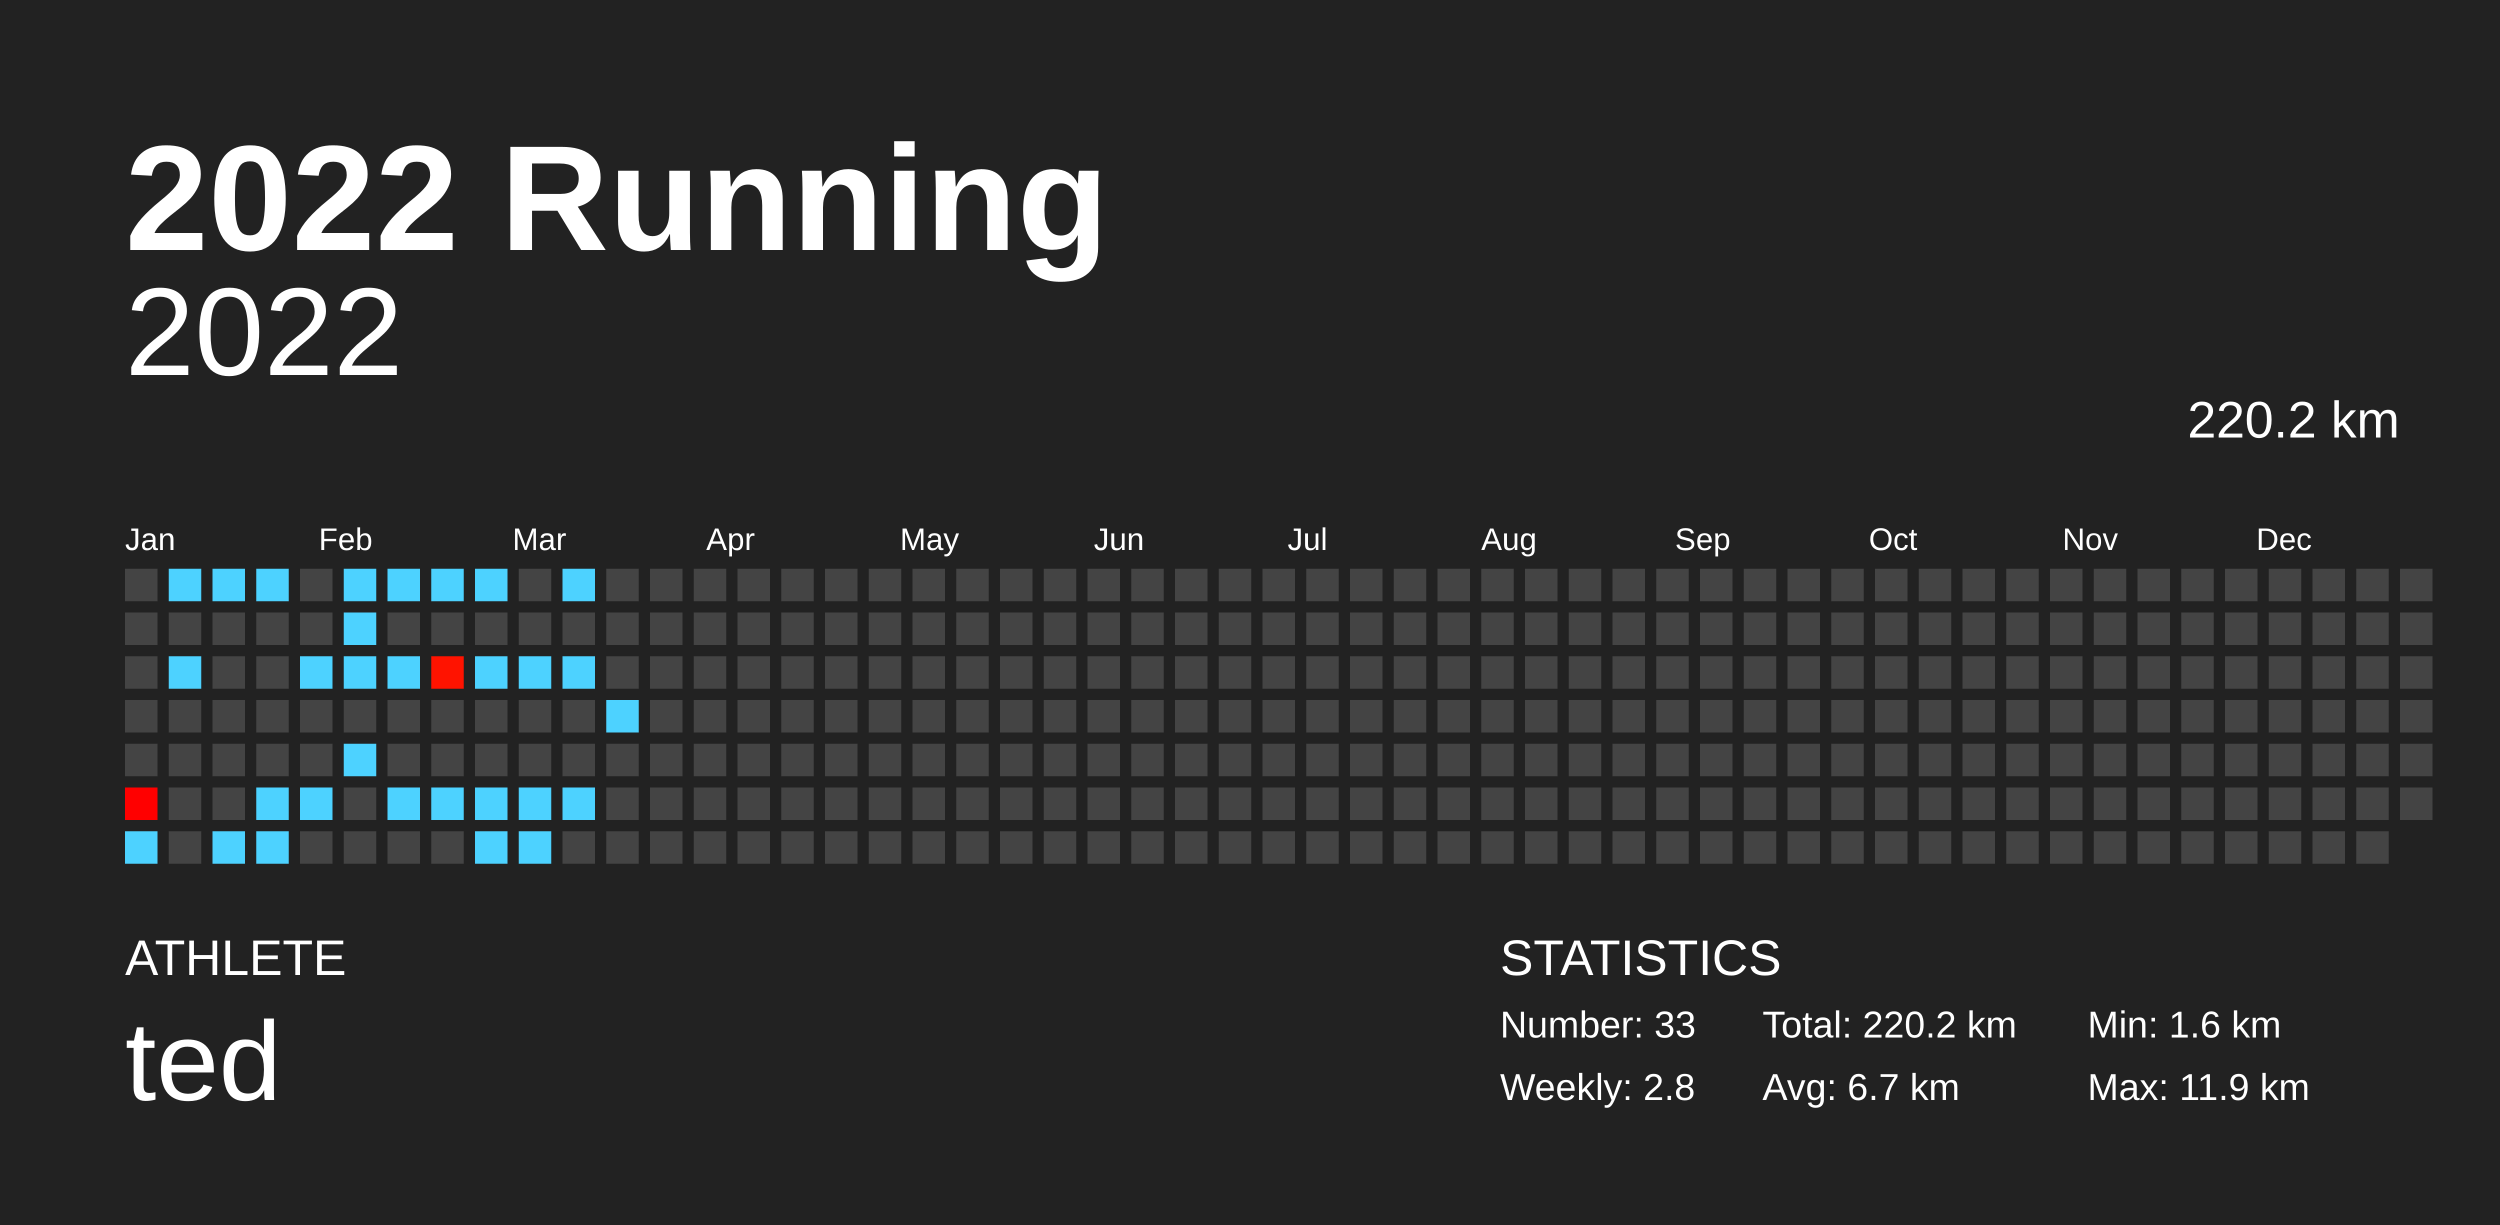
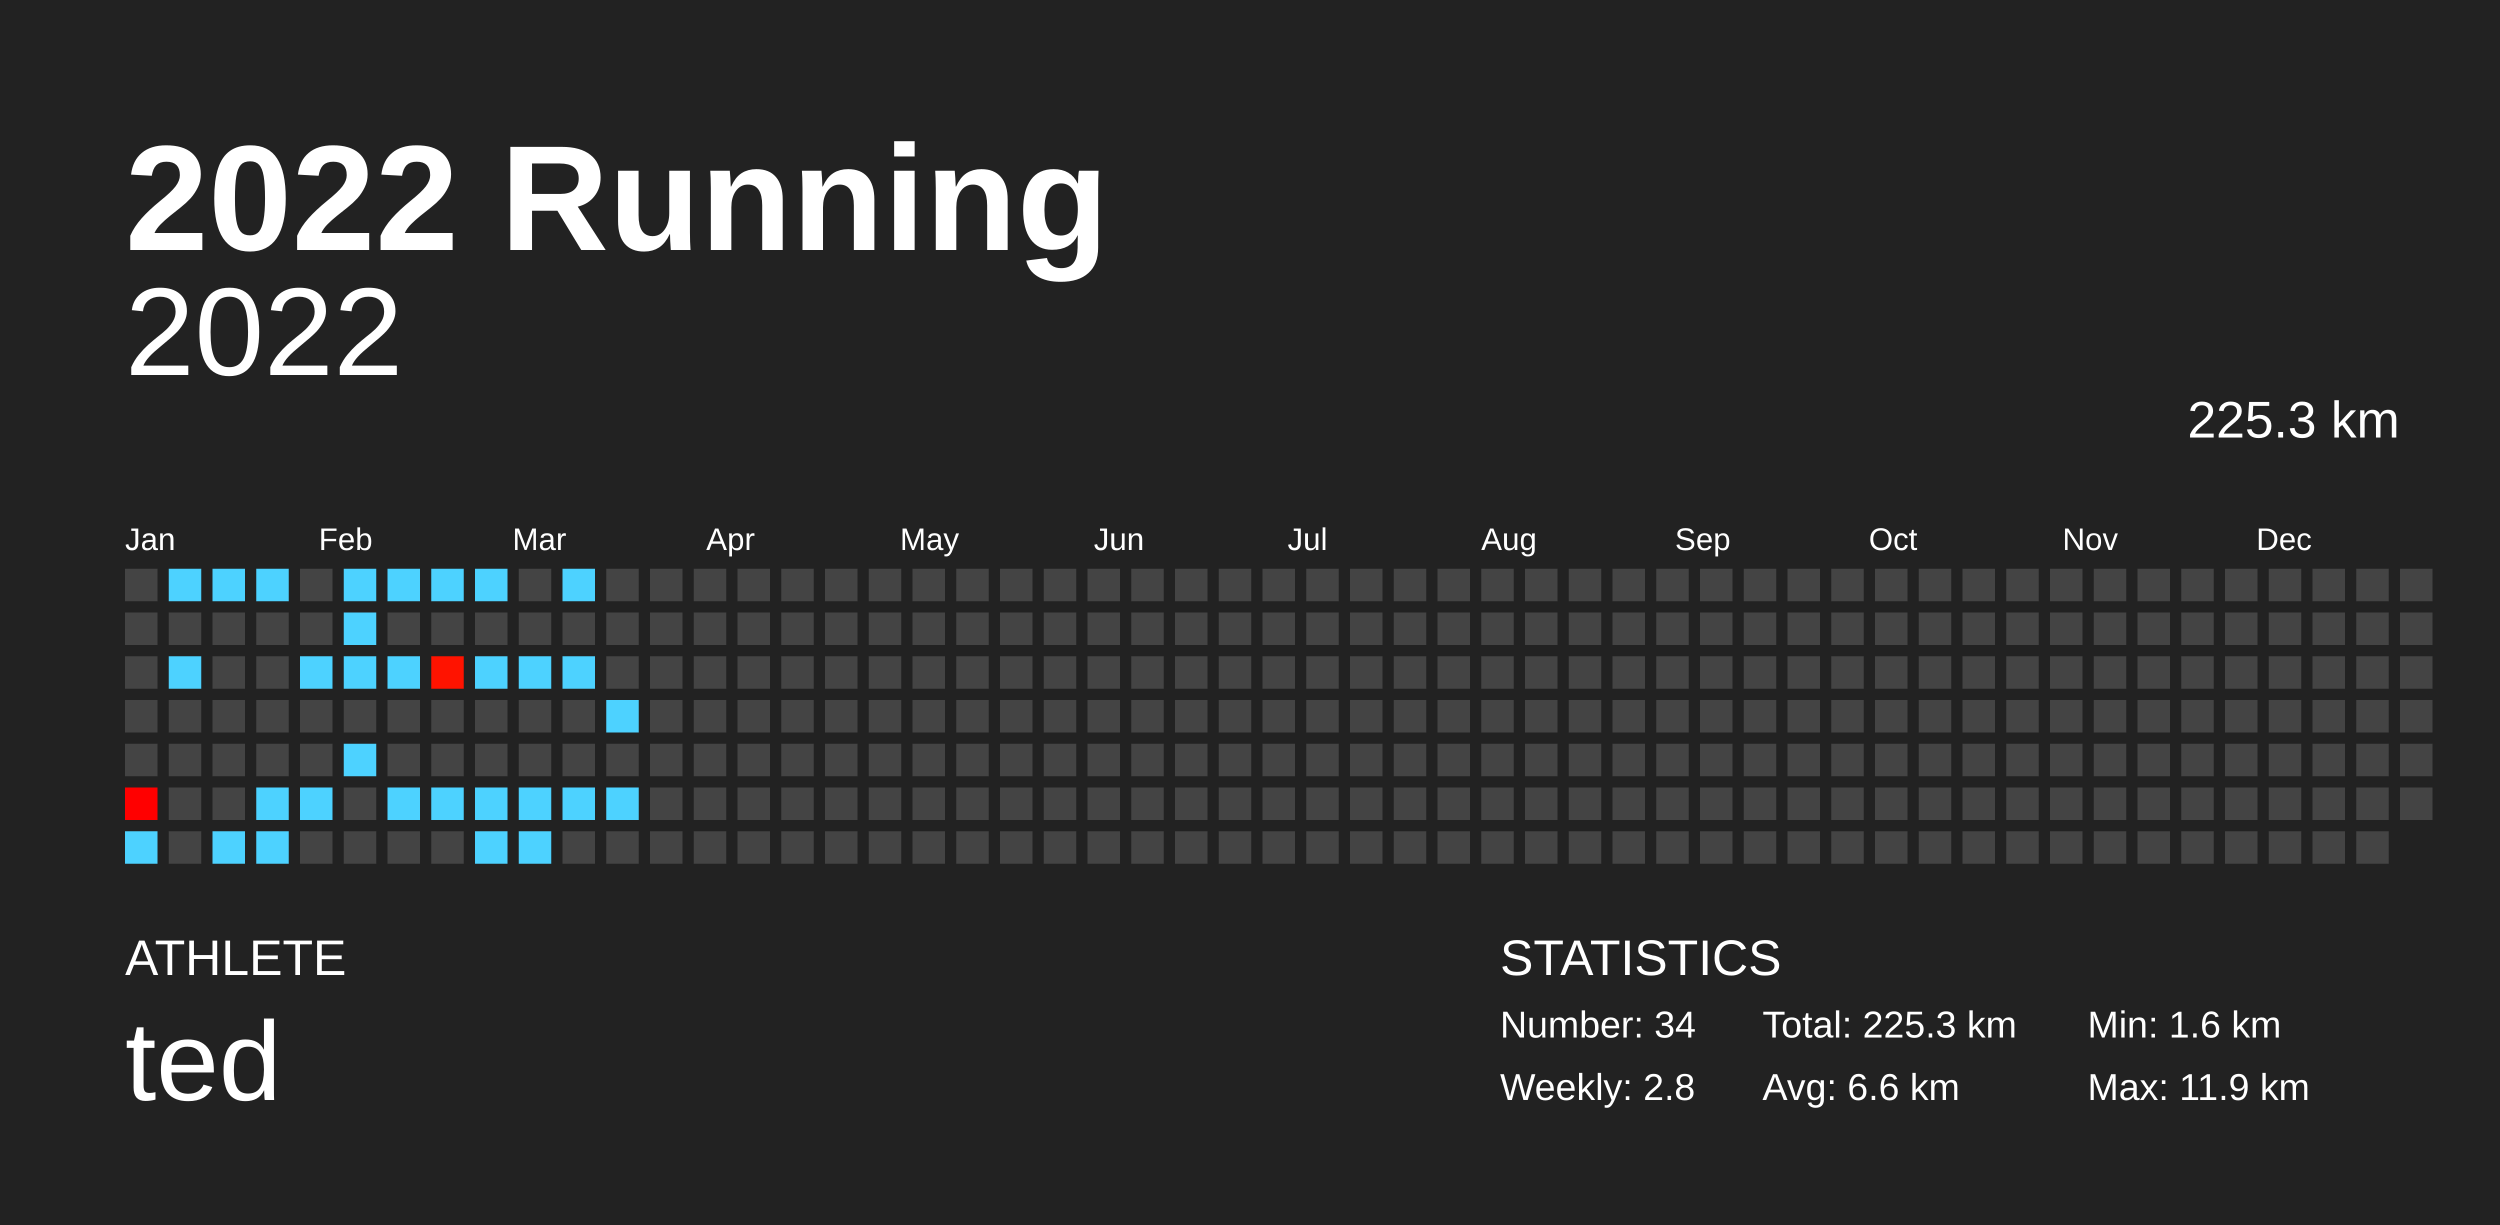
<svg xmlns="http://www.w3.org/2000/svg" baseProfile="full" height="98mm" version="1.1" viewBox="0,0,200,98" width="200mm">
  <defs />
  <rect fill="#222222" height="98" width="200" x="0" y="0" />
  <text fill="#FFFFFF" style="font-size:12px; font-family:Arial; font-weight:bold;" x="10" y="20">2022 Running</text>
  <text fill="#FFFFFF" style="font-size:4px; font-family:Arial" x="10" y="78">ATHLETE</text>
  <text fill="#FFFFFF" style="font-size:9px; font-family:Arial" x="10" y="88">ted</text>
  <text fill="#FFFFFF" style="font-size:4px; font-family:Arial" x="120" y="78">STATISTICS</text>
-   <text fill="#FFFFFF" style="font-size:3px; font-family:Arial" x="120" y="83">Number: 33</text>
+   <text fill="#FFFFFF" style="font-size:3px; font-family:Arial" x="120" y="83">Number: 34</text>
  <text fill="#FFFFFF" style="font-size:3px; font-family:Arial" x="120" y="88">Weekly: 2.8</text>
-   <text fill="#FFFFFF" style="font-size:3px; font-family:Arial" x="141" y="83">Total: 220.2 km</text>
-   <text fill="#FFFFFF" style="font-size:3px; font-family:Arial" x="141" y="88">Avg: 6.7 km</text>
+   <text fill="#FFFFFF" style="font-size:3px; font-family:Arial" x="141" y="83">Total: 225.3 km</text>
+   <text fill="#FFFFFF" style="font-size:3px; font-family:Arial" x="141" y="88">Avg: 6.6 km</text>
  <text fill="#FFFFFF" style="font-size:3px; font-family:Arial" x="167" y="83">Min: 1.6 km</text>
  <text fill="#FFFFFF" style="font-size:3px; font-family:Arial" x="167" y="88">Max: 11.9 km</text>
  <text alignment-baseline="hanging" fill="#FFFFFF" style="font-size:10.0px; font-family:Arial;" x="10" y="30">2022</text>
-   <text alignment-baseline="hanging" fill="#FFFFFF" style="font-size:4.125px; font-family:Arial;" x="175" y="35">220.2 km</text>
+   <text alignment-baseline="hanging" fill="#FFFFFF" style="font-size:4.125px; font-family:Arial;" x="175" y="35">225.3 km</text>
  <text fill="#FFFFFF" style="font-size:2.5px; font-family:Arial" x="10.0" y="44">Jan</text>
  <text fill="#FFFFFF" style="font-size:2.5px; font-family:Arial" x="25.5" y="44">Feb</text>
  <text fill="#FFFFFF" style="font-size:2.5px; font-family:Arial" x="41.0" y="44">Mar</text>
  <text fill="#FFFFFF" style="font-size:2.5px; font-family:Arial" x="56.5" y="44">Apr</text>
  <text fill="#FFFFFF" style="font-size:2.5px; font-family:Arial" x="72.0" y="44">May</text>
  <text fill="#FFFFFF" style="font-size:2.5px; font-family:Arial" x="87.5" y="44">Jun</text>
  <text fill="#FFFFFF" style="font-size:2.5px; font-family:Arial" x="103.0" y="44">Jul</text>
  <text fill="#FFFFFF" style="font-size:2.5px; font-family:Arial" x="118.5" y="44">Aug</text>
  <text fill="#FFFFFF" style="font-size:2.5px; font-family:Arial" x="134.0" y="44">Sep</text>
  <text fill="#FFFFFF" style="font-size:2.5px; font-family:Arial" x="149.5" y="44">Oct</text>
  <text fill="#FFFFFF" style="font-size:2.5px; font-family:Arial" x="165.0" y="44">Nov</text>
  <text fill="#FFFFFF" style="font-size:2.5px; font-family:Arial" x="180.5" y="44">Dec</text>
  <rect fill="#444444" height="2.6" width="2.6" x="10.0" y="45.5" />
  <rect fill="#444444" height="2.6" width="2.6" x="10.0" y="49.0" />
  <rect fill="#444444" height="2.6" width="2.6" x="10.0" y="52.5" />
  <rect fill="#444444" height="2.6" width="2.6" x="10.0" y="56.0" />
  <rect fill="#444444" height="2.6" width="2.6" x="10.0" y="59.5" />
  <rect fill="#ff0000" height="2.6" width="2.6" x="10.0" y="63.0" />
  <rect fill="#4dd2ff" height="2.6" width="2.6" x="10.0" y="66.5" />
  <rect fill="#4dd2ff" height="2.6" width="2.6" x="13.5" y="45.5" />
  <rect fill="#444444" height="2.6" width="2.6" x="13.5" y="49.0" />
  <rect fill="#4dd2ff" height="2.6" width="2.6" x="13.5" y="52.5" />
  <rect fill="#444444" height="2.6" width="2.6" x="13.5" y="56.0" />
  <rect fill="#444444" height="2.6" width="2.6" x="13.5" y="59.5" />
  <rect fill="#444444" height="2.6" width="2.6" x="13.5" y="63.0" />
  <rect fill="#444444" height="2.6" width="2.6" x="13.5" y="66.5" />
  <rect fill="#4dd2ff" height="2.6" width="2.6" x="17.0" y="45.5" />
  <rect fill="#444444" height="2.6" width="2.6" x="17.0" y="49.0" />
  <rect fill="#444444" height="2.6" width="2.6" x="17.0" y="52.5" />
  <rect fill="#444444" height="2.6" width="2.6" x="17.0" y="56.0" />
  <rect fill="#444444" height="2.6" width="2.6" x="17.0" y="59.5" />
  <rect fill="#444444" height="2.6" width="2.6" x="17.0" y="63.0" />
  <rect fill="#4dd2ff" height="2.6" width="2.6" x="17.0" y="66.5" />
  <rect fill="#4dd2ff" height="2.6" width="2.6" x="20.5" y="45.5" />
  <rect fill="#444444" height="2.6" width="2.6" x="20.5" y="49.0" />
  <rect fill="#444444" height="2.6" width="2.6" x="20.5" y="52.5" />
  <rect fill="#444444" height="2.6" width="2.6" x="20.5" y="56.0" />
  <rect fill="#444444" height="2.6" width="2.6" x="20.5" y="59.5" />
  <rect fill="#4dd2ff" height="2.6" width="2.6" x="20.5" y="63.0" />
  <rect fill="#4dd2ff" height="2.6" width="2.6" x="20.5" y="66.5" />
  <rect fill="#444444" height="2.6" width="2.6" x="24.0" y="45.5" />
  <rect fill="#444444" height="2.6" width="2.6" x="24.0" y="49.0" />
  <rect fill="#4dd2ff" height="2.6" width="2.6" x="24.0" y="52.5" />
  <rect fill="#444444" height="2.6" width="2.6" x="24.0" y="56.0" />
  <rect fill="#444444" height="2.6" width="2.6" x="24.0" y="59.5" />
  <rect fill="#4dd2ff" height="2.6" width="2.6" x="24.0" y="63.0" />
  <rect fill="#444444" height="2.6" width="2.6" x="24.0" y="66.5" />
  <rect fill="#4dd2ff" height="2.6" width="2.6" x="27.5" y="45.5" />
  <rect fill="#4dd2ff" height="2.6" width="2.6" x="27.5" y="49.0" />
  <rect fill="#4dd2ff" height="2.6" width="2.6" x="27.5" y="52.5" />
  <rect fill="#444444" height="2.6" width="2.6" x="27.5" y="56.0" />
  <rect fill="#4dd2ff" height="2.6" width="2.6" x="27.5" y="59.5" />
  <rect fill="#444444" height="2.6" width="2.6" x="27.5" y="63.0" />
  <rect fill="#444444" height="2.6" width="2.6" x="27.5" y="66.5" />
  <rect fill="#4dd2ff" height="2.6" width="2.6" x="31.0" y="45.5" />
  <rect fill="#444444" height="2.6" width="2.6" x="31.0" y="49.0" />
  <rect fill="#4dd2ff" height="2.6" width="2.6" x="31.0" y="52.5" />
  <rect fill="#444444" height="2.6" width="2.6" x="31.0" y="56.0" />
  <rect fill="#444444" height="2.6" width="2.6" x="31.0" y="59.5" />
  <rect fill="#4dd2ff" height="2.6" width="2.6" x="31.0" y="63.0" />
  <rect fill="#444444" height="2.6" width="2.6" x="31.0" y="66.5" />
  <rect fill="#4dd2ff" height="2.6" width="2.6" x="34.5" y="45.5" />
  <rect fill="#444444" height="2.6" width="2.6" x="34.5" y="49.0" />
  <rect fill="#ff1300" height="2.6" width="2.6" x="34.5" y="52.5" />
  <rect fill="#444444" height="2.6" width="2.6" x="34.5" y="56.0" />
  <rect fill="#444444" height="2.6" width="2.6" x="34.5" y="59.5" />
  <rect fill="#4dd2ff" height="2.6" width="2.6" x="34.5" y="63.0" />
  <rect fill="#444444" height="2.6" width="2.6" x="34.5" y="66.5" />
  <rect fill="#4dd2ff" height="2.6" width="2.6" x="38.0" y="45.5" />
  <rect fill="#444444" height="2.6" width="2.6" x="38.0" y="49.0" />
  <rect fill="#4dd2ff" height="2.6" width="2.6" x="38.0" y="52.5" />
  <rect fill="#444444" height="2.6" width="2.6" x="38.0" y="56.0" />
  <rect fill="#444444" height="2.6" width="2.6" x="38.0" y="59.5" />
  <rect fill="#4dd2ff" height="2.6" width="2.6" x="38.0" y="63.0" />
  <rect fill="#4dd2ff" height="2.6" width="2.6" x="38.0" y="66.5" />
  <rect fill="#444444" height="2.6" width="2.6" x="41.5" y="45.5" />
  <rect fill="#444444" height="2.6" width="2.6" x="41.5" y="49.0" />
  <rect fill="#4dd2ff" height="2.6" width="2.6" x="41.5" y="52.5" />
  <rect fill="#444444" height="2.6" width="2.6" x="41.5" y="56.0" />
  <rect fill="#444444" height="2.6" width="2.6" x="41.5" y="59.5" />
  <rect fill="#4dd2ff" height="2.6" width="2.6" x="41.5" y="63.0" />
  <rect fill="#4dd2ff" height="2.6" width="2.6" x="41.5" y="66.5" />
  <rect fill="#4dd2ff" height="2.6" width="2.6" x="45.0" y="45.5" />
  <rect fill="#444444" height="2.6" width="2.6" x="45.0" y="49.0" />
  <rect fill="#4dd2ff" height="2.6" width="2.6" x="45.0" y="52.5" />
  <rect fill="#444444" height="2.6" width="2.6" x="45.0" y="56.0" />
  <rect fill="#444444" height="2.6" width="2.6" x="45.0" y="59.5" />
  <rect fill="#4dd2ff" height="2.6" width="2.6" x="45.0" y="63.0" />
  <rect fill="#444444" height="2.6" width="2.6" x="45.0" y="66.5" />
  <rect fill="#444444" height="2.6" width="2.6" x="48.5" y="45.5" />
  <rect fill="#444444" height="2.6" width="2.6" x="48.5" y="49.0" />
  <rect fill="#444444" height="2.6" width="2.6" x="48.5" y="52.5" />
  <rect fill="#4dd2ff" height="2.6" width="2.6" x="48.5" y="56.0" />
  <rect fill="#444444" height="2.6" width="2.6" x="48.5" y="59.5" />
-   <rect fill="#444444" height="2.6" width="2.6" x="48.5" y="63.0" />
+   <rect fill="#4dd2ff" height="2.6" width="2.6" x="48.5" y="63.0" />
  <rect fill="#444444" height="2.6" width="2.6" x="48.5" y="66.5" />
  <rect fill="#444444" height="2.6" width="2.6" x="52.0" y="45.5" />
  <rect fill="#444444" height="2.6" width="2.6" x="52.0" y="49.0" />
  <rect fill="#444444" height="2.6" width="2.6" x="52.0" y="52.5" />
  <rect fill="#444444" height="2.6" width="2.6" x="52.0" y="56.0" />
  <rect fill="#444444" height="2.6" width="2.6" x="52.0" y="59.5" />
  <rect fill="#444444" height="2.6" width="2.6" x="52.0" y="63.0" />
  <rect fill="#444444" height="2.6" width="2.6" x="52.0" y="66.5" />
  <rect fill="#444444" height="2.6" width="2.6" x="55.5" y="45.5" />
  <rect fill="#444444" height="2.6" width="2.6" x="55.5" y="49.0" />
  <rect fill="#444444" height="2.6" width="2.6" x="55.5" y="52.5" />
  <rect fill="#444444" height="2.6" width="2.6" x="55.5" y="56.0" />
  <rect fill="#444444" height="2.6" width="2.6" x="55.5" y="59.5" />
  <rect fill="#444444" height="2.6" width="2.6" x="55.5" y="63.0" />
  <rect fill="#444444" height="2.6" width="2.6" x="55.5" y="66.5" />
  <rect fill="#444444" height="2.6" width="2.6" x="59.0" y="45.5" />
  <rect fill="#444444" height="2.6" width="2.6" x="59.0" y="49.0" />
  <rect fill="#444444" height="2.6" width="2.6" x="59.0" y="52.5" />
  <rect fill="#444444" height="2.6" width="2.6" x="59.0" y="56.0" />
  <rect fill="#444444" height="2.6" width="2.6" x="59.0" y="59.5" />
  <rect fill="#444444" height="2.6" width="2.6" x="59.0" y="63.0" />
  <rect fill="#444444" height="2.6" width="2.6" x="59.0" y="66.5" />
  <rect fill="#444444" height="2.6" width="2.6" x="62.5" y="45.5" />
  <rect fill="#444444" height="2.6" width="2.6" x="62.5" y="49.0" />
  <rect fill="#444444" height="2.6" width="2.6" x="62.5" y="52.5" />
  <rect fill="#444444" height="2.6" width="2.6" x="62.5" y="56.0" />
  <rect fill="#444444" height="2.6" width="2.6" x="62.5" y="59.5" />
  <rect fill="#444444" height="2.6" width="2.6" x="62.5" y="63.0" />
  <rect fill="#444444" height="2.6" width="2.6" x="62.5" y="66.5" />
  <rect fill="#444444" height="2.6" width="2.6" x="66.0" y="45.5" />
  <rect fill="#444444" height="2.6" width="2.6" x="66.0" y="49.0" />
  <rect fill="#444444" height="2.6" width="2.6" x="66.0" y="52.5" />
  <rect fill="#444444" height="2.6" width="2.6" x="66.0" y="56.0" />
  <rect fill="#444444" height="2.6" width="2.6" x="66.0" y="59.5" />
  <rect fill="#444444" height="2.6" width="2.6" x="66.0" y="63.0" />
  <rect fill="#444444" height="2.6" width="2.6" x="66.0" y="66.5" />
  <rect fill="#444444" height="2.6" width="2.6" x="69.5" y="45.5" />
  <rect fill="#444444" height="2.6" width="2.6" x="69.5" y="49.0" />
  <rect fill="#444444" height="2.6" width="2.6" x="69.5" y="52.5" />
  <rect fill="#444444" height="2.6" width="2.6" x="69.5" y="56.0" />
  <rect fill="#444444" height="2.6" width="2.6" x="69.5" y="59.5" />
  <rect fill="#444444" height="2.6" width="2.6" x="69.5" y="63.0" />
  <rect fill="#444444" height="2.6" width="2.6" x="69.5" y="66.5" />
  <rect fill="#444444" height="2.6" width="2.6" x="73.0" y="45.5" />
  <rect fill="#444444" height="2.6" width="2.6" x="73.0" y="49.0" />
  <rect fill="#444444" height="2.6" width="2.6" x="73.0" y="52.5" />
  <rect fill="#444444" height="2.6" width="2.6" x="73.0" y="56.0" />
  <rect fill="#444444" height="2.6" width="2.6" x="73.0" y="59.5" />
  <rect fill="#444444" height="2.6" width="2.6" x="73.0" y="63.0" />
  <rect fill="#444444" height="2.6" width="2.6" x="73.0" y="66.5" />
  <rect fill="#444444" height="2.6" width="2.6" x="76.5" y="45.5" />
  <rect fill="#444444" height="2.6" width="2.6" x="76.5" y="49.0" />
  <rect fill="#444444" height="2.6" width="2.6" x="76.5" y="52.5" />
  <rect fill="#444444" height="2.6" width="2.6" x="76.5" y="56.0" />
  <rect fill="#444444" height="2.6" width="2.6" x="76.5" y="59.5" />
  <rect fill="#444444" height="2.6" width="2.6" x="76.5" y="63.0" />
  <rect fill="#444444" height="2.6" width="2.6" x="76.5" y="66.5" />
  <rect fill="#444444" height="2.6" width="2.6" x="80.0" y="45.5" />
  <rect fill="#444444" height="2.6" width="2.6" x="80.0" y="49.0" />
  <rect fill="#444444" height="2.6" width="2.6" x="80.0" y="52.5" />
  <rect fill="#444444" height="2.6" width="2.6" x="80.0" y="56.0" />
  <rect fill="#444444" height="2.6" width="2.6" x="80.0" y="59.5" />
  <rect fill="#444444" height="2.6" width="2.6" x="80.0" y="63.0" />
  <rect fill="#444444" height="2.6" width="2.6" x="80.0" y="66.5" />
  <rect fill="#444444" height="2.6" width="2.6" x="83.5" y="45.5" />
  <rect fill="#444444" height="2.6" width="2.6" x="83.5" y="49.0" />
  <rect fill="#444444" height="2.6" width="2.6" x="83.5" y="52.5" />
  <rect fill="#444444" height="2.6" width="2.6" x="83.5" y="56.0" />
  <rect fill="#444444" height="2.6" width="2.6" x="83.5" y="59.5" />
  <rect fill="#444444" height="2.6" width="2.6" x="83.5" y="63.0" />
  <rect fill="#444444" height="2.6" width="2.6" x="83.5" y="66.5" />
  <rect fill="#444444" height="2.6" width="2.6" x="87.0" y="45.5" />
  <rect fill="#444444" height="2.6" width="2.6" x="87.0" y="49.0" />
  <rect fill="#444444" height="2.6" width="2.6" x="87.0" y="52.5" />
  <rect fill="#444444" height="2.6" width="2.6" x="87.0" y="56.0" />
  <rect fill="#444444" height="2.6" width="2.6" x="87.0" y="59.5" />
  <rect fill="#444444" height="2.6" width="2.6" x="87.0" y="63.0" />
  <rect fill="#444444" height="2.6" width="2.6" x="87.0" y="66.5" />
  <rect fill="#444444" height="2.6" width="2.6" x="90.5" y="45.5" />
  <rect fill="#444444" height="2.6" width="2.6" x="90.5" y="49.0" />
  <rect fill="#444444" height="2.6" width="2.6" x="90.5" y="52.5" />
  <rect fill="#444444" height="2.6" width="2.6" x="90.5" y="56.0" />
  <rect fill="#444444" height="2.6" width="2.6" x="90.5" y="59.5" />
  <rect fill="#444444" height="2.6" width="2.6" x="90.5" y="63.0" />
  <rect fill="#444444" height="2.6" width="2.6" x="90.5" y="66.5" />
  <rect fill="#444444" height="2.6" width="2.6" x="94.0" y="45.5" />
  <rect fill="#444444" height="2.6" width="2.6" x="94.0" y="49.0" />
  <rect fill="#444444" height="2.6" width="2.6" x="94.0" y="52.5" />
  <rect fill="#444444" height="2.6" width="2.6" x="94.0" y="56.0" />
  <rect fill="#444444" height="2.6" width="2.6" x="94.0" y="59.5" />
  <rect fill="#444444" height="2.6" width="2.6" x="94.0" y="63.0" />
  <rect fill="#444444" height="2.6" width="2.6" x="94.0" y="66.5" />
  <rect fill="#444444" height="2.6" width="2.6" x="97.5" y="45.5" />
  <rect fill="#444444" height="2.6" width="2.6" x="97.5" y="49.0" />
  <rect fill="#444444" height="2.6" width="2.6" x="97.5" y="52.5" />
  <rect fill="#444444" height="2.6" width="2.6" x="97.5" y="56.0" />
  <rect fill="#444444" height="2.6" width="2.6" x="97.5" y="59.5" />
  <rect fill="#444444" height="2.6" width="2.6" x="97.5" y="63.0" />
  <rect fill="#444444" height="2.6" width="2.6" x="97.5" y="66.5" />
  <rect fill="#444444" height="2.6" width="2.6" x="101.0" y="45.5" />
  <rect fill="#444444" height="2.6" width="2.6" x="101.0" y="49.0" />
  <rect fill="#444444" height="2.6" width="2.6" x="101.0" y="52.5" />
  <rect fill="#444444" height="2.6" width="2.6" x="101.0" y="56.0" />
  <rect fill="#444444" height="2.6" width="2.6" x="101.0" y="59.5" />
  <rect fill="#444444" height="2.6" width="2.6" x="101.0" y="63.0" />
  <rect fill="#444444" height="2.6" width="2.6" x="101.0" y="66.5" />
  <rect fill="#444444" height="2.6" width="2.6" x="104.5" y="45.5" />
  <rect fill="#444444" height="2.6" width="2.6" x="104.5" y="49.0" />
  <rect fill="#444444" height="2.6" width="2.6" x="104.5" y="52.5" />
  <rect fill="#444444" height="2.6" width="2.6" x="104.5" y="56.0" />
  <rect fill="#444444" height="2.6" width="2.6" x="104.5" y="59.5" />
  <rect fill="#444444" height="2.6" width="2.6" x="104.5" y="63.0" />
  <rect fill="#444444" height="2.6" width="2.6" x="104.5" y="66.5" />
  <rect fill="#444444" height="2.6" width="2.6" x="108.0" y="45.5" />
  <rect fill="#444444" height="2.6" width="2.6" x="108.0" y="49.0" />
  <rect fill="#444444" height="2.6" width="2.6" x="108.0" y="52.5" />
  <rect fill="#444444" height="2.6" width="2.6" x="108.0" y="56.0" />
  <rect fill="#444444" height="2.6" width="2.6" x="108.0" y="59.5" />
  <rect fill="#444444" height="2.6" width="2.6" x="108.0" y="63.0" />
  <rect fill="#444444" height="2.6" width="2.6" x="108.0" y="66.5" />
  <rect fill="#444444" height="2.6" width="2.6" x="111.5" y="45.5" />
  <rect fill="#444444" height="2.6" width="2.6" x="111.5" y="49.0" />
  <rect fill="#444444" height="2.6" width="2.6" x="111.5" y="52.5" />
  <rect fill="#444444" height="2.6" width="2.6" x="111.5" y="56.0" />
  <rect fill="#444444" height="2.6" width="2.6" x="111.5" y="59.5" />
  <rect fill="#444444" height="2.6" width="2.6" x="111.5" y="63.0" />
  <rect fill="#444444" height="2.6" width="2.6" x="111.5" y="66.5" />
  <rect fill="#444444" height="2.6" width="2.6" x="115.0" y="45.5" />
  <rect fill="#444444" height="2.6" width="2.6" x="115.0" y="49.0" />
  <rect fill="#444444" height="2.6" width="2.6" x="115.0" y="52.5" />
  <rect fill="#444444" height="2.6" width="2.6" x="115.0" y="56.0" />
  <rect fill="#444444" height="2.6" width="2.6" x="115.0" y="59.5" />
  <rect fill="#444444" height="2.6" width="2.6" x="115.0" y="63.0" />
  <rect fill="#444444" height="2.6" width="2.6" x="115.0" y="66.5" />
  <rect fill="#444444" height="2.6" width="2.6" x="118.5" y="45.5" />
  <rect fill="#444444" height="2.6" width="2.6" x="118.5" y="49.0" />
  <rect fill="#444444" height="2.6" width="2.6" x="118.5" y="52.5" />
  <rect fill="#444444" height="2.6" width="2.6" x="118.5" y="56.0" />
  <rect fill="#444444" height="2.6" width="2.6" x="118.5" y="59.5" />
  <rect fill="#444444" height="2.6" width="2.6" x="118.5" y="63.0" />
  <rect fill="#444444" height="2.6" width="2.6" x="118.5" y="66.5" />
  <rect fill="#444444" height="2.6" width="2.6" x="122.0" y="45.5" />
  <rect fill="#444444" height="2.6" width="2.6" x="122.0" y="49.0" />
  <rect fill="#444444" height="2.6" width="2.6" x="122.0" y="52.5" />
  <rect fill="#444444" height="2.6" width="2.6" x="122.0" y="56.0" />
  <rect fill="#444444" height="2.6" width="2.6" x="122.0" y="59.5" />
  <rect fill="#444444" height="2.6" width="2.6" x="122.0" y="63.0" />
  <rect fill="#444444" height="2.6" width="2.6" x="122.0" y="66.5" />
  <rect fill="#444444" height="2.6" width="2.6" x="125.5" y="45.5" />
  <rect fill="#444444" height="2.6" width="2.6" x="125.5" y="49.0" />
  <rect fill="#444444" height="2.6" width="2.6" x="125.5" y="52.5" />
  <rect fill="#444444" height="2.6" width="2.6" x="125.5" y="56.0" />
  <rect fill="#444444" height="2.6" width="2.6" x="125.5" y="59.5" />
  <rect fill="#444444" height="2.6" width="2.6" x="125.5" y="63.0" />
  <rect fill="#444444" height="2.6" width="2.6" x="125.5" y="66.5" />
  <rect fill="#444444" height="2.6" width="2.6" x="129.0" y="45.5" />
  <rect fill="#444444" height="2.6" width="2.6" x="129.0" y="49.0" />
  <rect fill="#444444" height="2.6" width="2.6" x="129.0" y="52.5" />
  <rect fill="#444444" height="2.6" width="2.6" x="129.0" y="56.0" />
  <rect fill="#444444" height="2.6" width="2.6" x="129.0" y="59.5" />
  <rect fill="#444444" height="2.6" width="2.6" x="129.0" y="63.0" />
  <rect fill="#444444" height="2.6" width="2.6" x="129.0" y="66.5" />
  <rect fill="#444444" height="2.6" width="2.6" x="132.5" y="45.5" />
  <rect fill="#444444" height="2.6" width="2.6" x="132.5" y="49.0" />
  <rect fill="#444444" height="2.6" width="2.6" x="132.5" y="52.5" />
  <rect fill="#444444" height="2.6" width="2.6" x="132.5" y="56.0" />
  <rect fill="#444444" height="2.6" width="2.6" x="132.5" y="59.5" />
  <rect fill="#444444" height="2.6" width="2.6" x="132.5" y="63.0" />
  <rect fill="#444444" height="2.6" width="2.6" x="132.5" y="66.5" />
  <rect fill="#444444" height="2.6" width="2.6" x="136.0" y="45.5" />
  <rect fill="#444444" height="2.6" width="2.6" x="136.0" y="49.0" />
  <rect fill="#444444" height="2.6" width="2.6" x="136.0" y="52.5" />
  <rect fill="#444444" height="2.6" width="2.6" x="136.0" y="56.0" />
  <rect fill="#444444" height="2.6" width="2.6" x="136.0" y="59.5" />
  <rect fill="#444444" height="2.6" width="2.6" x="136.0" y="63.0" />
  <rect fill="#444444" height="2.6" width="2.6" x="136.0" y="66.5" />
  <rect fill="#444444" height="2.6" width="2.6" x="139.5" y="45.5" />
  <rect fill="#444444" height="2.6" width="2.6" x="139.5" y="49.0" />
  <rect fill="#444444" height="2.6" width="2.6" x="139.5" y="52.5" />
  <rect fill="#444444" height="2.6" width="2.6" x="139.5" y="56.0" />
  <rect fill="#444444" height="2.6" width="2.6" x="139.5" y="59.5" />
  <rect fill="#444444" height="2.6" width="2.6" x="139.5" y="63.0" />
  <rect fill="#444444" height="2.6" width="2.6" x="139.5" y="66.5" />
  <rect fill="#444444" height="2.6" width="2.6" x="143.0" y="45.5" />
  <rect fill="#444444" height="2.6" width="2.6" x="143.0" y="49.0" />
  <rect fill="#444444" height="2.6" width="2.6" x="143.0" y="52.5" />
  <rect fill="#444444" height="2.6" width="2.6" x="143.0" y="56.0" />
  <rect fill="#444444" height="2.6" width="2.6" x="143.0" y="59.5" />
  <rect fill="#444444" height="2.6" width="2.6" x="143.0" y="63.0" />
  <rect fill="#444444" height="2.6" width="2.6" x="143.0" y="66.5" />
  <rect fill="#444444" height="2.6" width="2.6" x="146.5" y="45.5" />
  <rect fill="#444444" height="2.6" width="2.6" x="146.5" y="49.0" />
  <rect fill="#444444" height="2.6" width="2.6" x="146.5" y="52.5" />
  <rect fill="#444444" height="2.6" width="2.6" x="146.5" y="56.0" />
  <rect fill="#444444" height="2.6" width="2.6" x="146.5" y="59.5" />
  <rect fill="#444444" height="2.6" width="2.6" x="146.5" y="63.0" />
  <rect fill="#444444" height="2.6" width="2.6" x="146.5" y="66.5" />
  <rect fill="#444444" height="2.6" width="2.6" x="150.0" y="45.5" />
  <rect fill="#444444" height="2.6" width="2.6" x="150.0" y="49.0" />
  <rect fill="#444444" height="2.6" width="2.6" x="150.0" y="52.5" />
  <rect fill="#444444" height="2.6" width="2.6" x="150.0" y="56.0" />
  <rect fill="#444444" height="2.6" width="2.6" x="150.0" y="59.5" />
  <rect fill="#444444" height="2.6" width="2.6" x="150.0" y="63.0" />
  <rect fill="#444444" height="2.6" width="2.6" x="150.0" y="66.5" />
  <rect fill="#444444" height="2.6" width="2.6" x="153.5" y="45.5" />
  <rect fill="#444444" height="2.6" width="2.6" x="153.5" y="49.0" />
  <rect fill="#444444" height="2.6" width="2.6" x="153.5" y="52.5" />
  <rect fill="#444444" height="2.6" width="2.6" x="153.5" y="56.0" />
  <rect fill="#444444" height="2.6" width="2.6" x="153.5" y="59.5" />
  <rect fill="#444444" height="2.6" width="2.6" x="153.5" y="63.0" />
  <rect fill="#444444" height="2.6" width="2.6" x="153.5" y="66.5" />
  <rect fill="#444444" height="2.6" width="2.6" x="157.0" y="45.5" />
  <rect fill="#444444" height="2.6" width="2.6" x="157.0" y="49.0" />
  <rect fill="#444444" height="2.6" width="2.6" x="157.0" y="52.5" />
  <rect fill="#444444" height="2.6" width="2.6" x="157.0" y="56.0" />
  <rect fill="#444444" height="2.6" width="2.6" x="157.0" y="59.5" />
  <rect fill="#444444" height="2.6" width="2.6" x="157.0" y="63.0" />
  <rect fill="#444444" height="2.6" width="2.6" x="157.0" y="66.5" />
  <rect fill="#444444" height="2.6" width="2.6" x="160.5" y="45.5" />
  <rect fill="#444444" height="2.6" width="2.6" x="160.5" y="49.0" />
  <rect fill="#444444" height="2.6" width="2.6" x="160.5" y="52.5" />
  <rect fill="#444444" height="2.6" width="2.6" x="160.5" y="56.0" />
  <rect fill="#444444" height="2.6" width="2.6" x="160.5" y="59.5" />
  <rect fill="#444444" height="2.6" width="2.6" x="160.5" y="63.0" />
  <rect fill="#444444" height="2.6" width="2.6" x="160.5" y="66.5" />
  <rect fill="#444444" height="2.6" width="2.6" x="164.0" y="45.5" />
  <rect fill="#444444" height="2.6" width="2.6" x="164.0" y="49.0" />
  <rect fill="#444444" height="2.6" width="2.6" x="164.0" y="52.5" />
  <rect fill="#444444" height="2.6" width="2.6" x="164.0" y="56.0" />
  <rect fill="#444444" height="2.6" width="2.6" x="164.0" y="59.5" />
  <rect fill="#444444" height="2.6" width="2.6" x="164.0" y="63.0" />
  <rect fill="#444444" height="2.6" width="2.6" x="164.0" y="66.5" />
  <rect fill="#444444" height="2.6" width="2.6" x="167.5" y="45.5" />
  <rect fill="#444444" height="2.6" width="2.6" x="167.5" y="49.0" />
  <rect fill="#444444" height="2.6" width="2.6" x="167.5" y="52.5" />
  <rect fill="#444444" height="2.6" width="2.6" x="167.5" y="56.0" />
  <rect fill="#444444" height="2.6" width="2.6" x="167.5" y="59.5" />
  <rect fill="#444444" height="2.6" width="2.6" x="167.5" y="63.0" />
  <rect fill="#444444" height="2.6" width="2.6" x="167.5" y="66.5" />
  <rect fill="#444444" height="2.6" width="2.6" x="171.0" y="45.5" />
  <rect fill="#444444" height="2.6" width="2.6" x="171.0" y="49.0" />
  <rect fill="#444444" height="2.6" width="2.6" x="171.0" y="52.5" />
  <rect fill="#444444" height="2.6" width="2.6" x="171.0" y="56.0" />
  <rect fill="#444444" height="2.6" width="2.6" x="171.0" y="59.5" />
  <rect fill="#444444" height="2.6" width="2.6" x="171.0" y="63.0" />
  <rect fill="#444444" height="2.6" width="2.6" x="171.0" y="66.5" />
  <rect fill="#444444" height="2.6" width="2.6" x="174.5" y="45.5" />
  <rect fill="#444444" height="2.6" width="2.6" x="174.5" y="49.0" />
  <rect fill="#444444" height="2.6" width="2.6" x="174.5" y="52.5" />
  <rect fill="#444444" height="2.6" width="2.6" x="174.5" y="56.0" />
  <rect fill="#444444" height="2.6" width="2.6" x="174.5" y="59.5" />
  <rect fill="#444444" height="2.6" width="2.6" x="174.5" y="63.0" />
  <rect fill="#444444" height="2.6" width="2.6" x="174.5" y="66.5" />
  <rect fill="#444444" height="2.6" width="2.6" x="178.0" y="45.5" />
  <rect fill="#444444" height="2.6" width="2.6" x="178.0" y="49.0" />
  <rect fill="#444444" height="2.6" width="2.6" x="178.0" y="52.5" />
  <rect fill="#444444" height="2.6" width="2.6" x="178.0" y="56.0" />
  <rect fill="#444444" height="2.6" width="2.6" x="178.0" y="59.5" />
  <rect fill="#444444" height="2.6" width="2.6" x="178.0" y="63.0" />
  <rect fill="#444444" height="2.6" width="2.6" x="178.0" y="66.5" />
  <rect fill="#444444" height="2.6" width="2.6" x="181.5" y="45.5" />
  <rect fill="#444444" height="2.6" width="2.6" x="181.5" y="49.0" />
  <rect fill="#444444" height="2.6" width="2.6" x="181.5" y="52.5" />
  <rect fill="#444444" height="2.6" width="2.6" x="181.5" y="56.0" />
  <rect fill="#444444" height="2.6" width="2.6" x="181.5" y="59.5" />
  <rect fill="#444444" height="2.6" width="2.6" x="181.5" y="63.0" />
  <rect fill="#444444" height="2.6" width="2.6" x="181.5" y="66.5" />
  <rect fill="#444444" height="2.6" width="2.6" x="185.0" y="45.5" />
  <rect fill="#444444" height="2.6" width="2.6" x="185.0" y="49.0" />
  <rect fill="#444444" height="2.6" width="2.6" x="185.0" y="52.5" />
  <rect fill="#444444" height="2.6" width="2.6" x="185.0" y="56.0" />
  <rect fill="#444444" height="2.6" width="2.6" x="185.0" y="59.5" />
  <rect fill="#444444" height="2.6" width="2.6" x="185.0" y="63.0" />
  <rect fill="#444444" height="2.6" width="2.6" x="185.0" y="66.5" />
  <rect fill="#444444" height="2.6" width="2.6" x="188.5" y="45.5" />
  <rect fill="#444444" height="2.6" width="2.6" x="188.5" y="49.0" />
  <rect fill="#444444" height="2.6" width="2.6" x="188.5" y="52.5" />
  <rect fill="#444444" height="2.6" width="2.6" x="188.5" y="56.0" />
  <rect fill="#444444" height="2.6" width="2.6" x="188.5" y="59.5" />
  <rect fill="#444444" height="2.6" width="2.6" x="188.5" y="63.0" />
  <rect fill="#444444" height="2.6" width="2.6" x="188.5" y="66.5" />
  <rect fill="#444444" height="2.6" width="2.6" x="192.0" y="45.5" />
  <rect fill="#444444" height="2.6" width="2.6" x="192.0" y="49.0" />
  <rect fill="#444444" height="2.6" width="2.6" x="192.0" y="52.5" />
  <rect fill="#444444" height="2.6" width="2.6" x="192.0" y="56.0" />
  <rect fill="#444444" height="2.6" width="2.6" x="192.0" y="59.5" />
  <rect fill="#444444" height="2.6" width="2.6" x="192.0" y="63.0" />
</svg>
